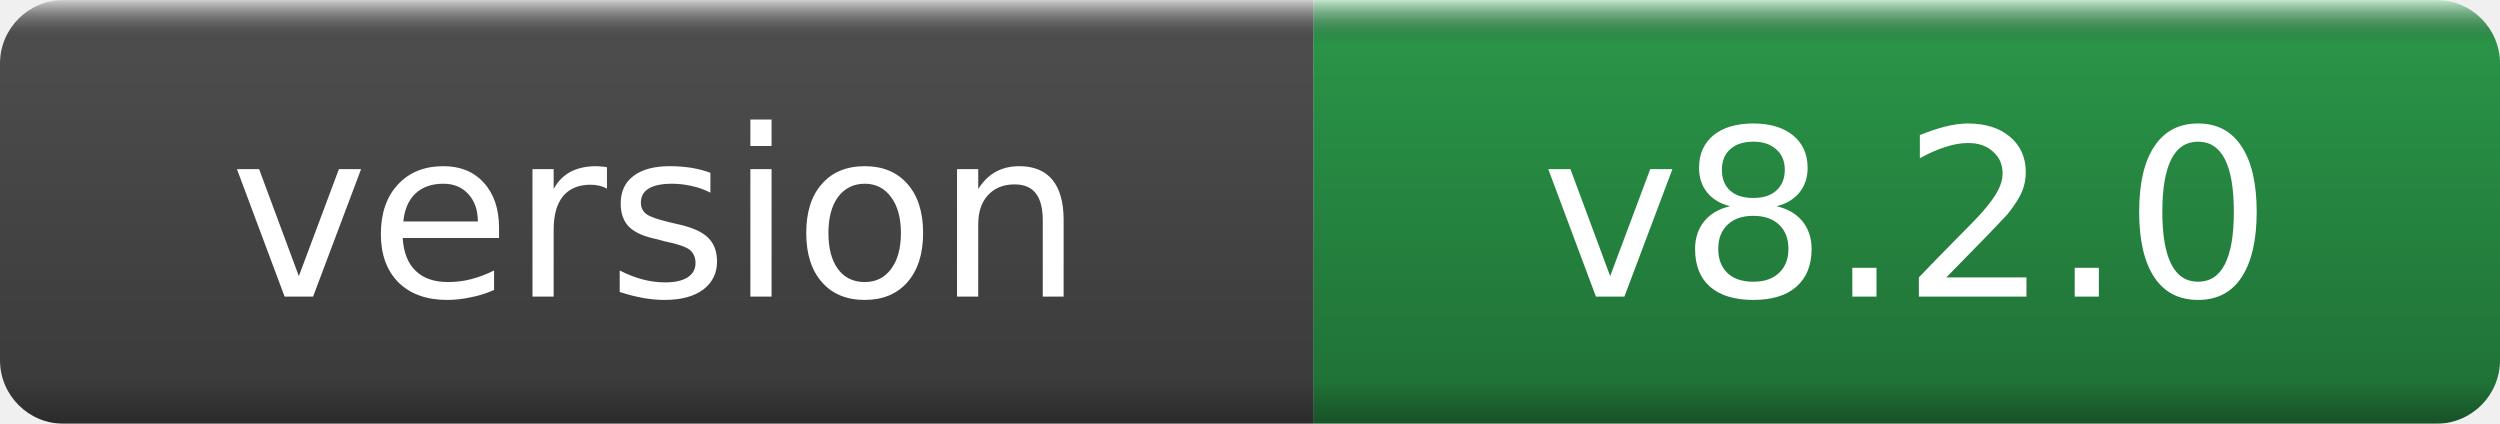
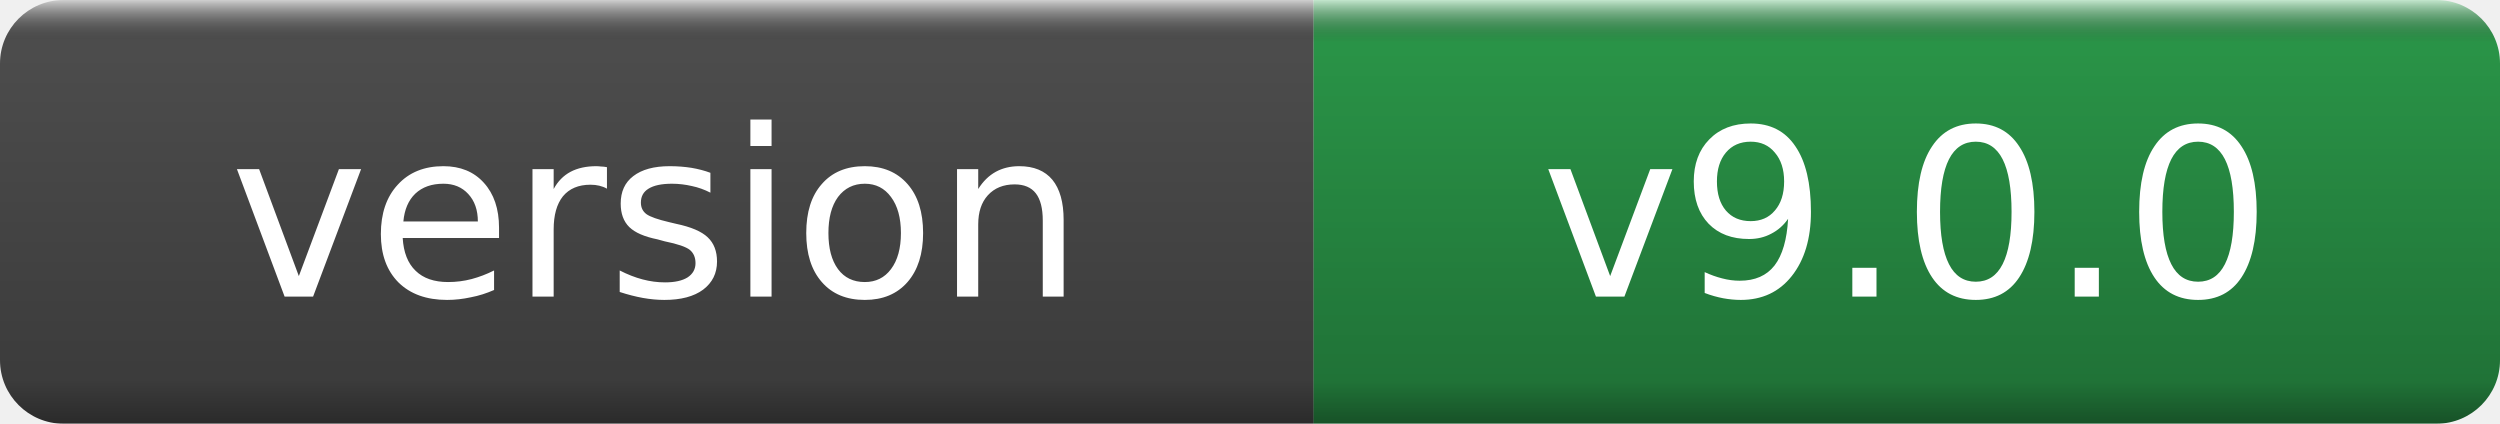
- <svg xmlns="http://www.w3.org/2000/svg" width="118" height="20" role="img" aria-label="version: v8.2.0">
+ <svg xmlns="http://www.w3.org/2000/svg" width="118" height="20" role="img" aria-label="version: v9.0.0">
  <linearGradient id="g" x2="0" y2="100%">
    <stop offset="0" stop-color="#fff" stop-opacity=".7" />
    <stop offset=".1" stop-opacity=".1" />
    <stop offset=".9" stop-opacity=".3" />
    <stop offset="1" stop-opacity=".5" />
  </linearGradient>
  <mask id="m">
    <rect width="118" height="20" rx="3" fill="#fff" />
  </mask>
  <g mask="url(#m)">
    <rect width="62" height="20" fill="#555" />
    <rect x="62" width="56" height="20" fill="#2ea44f" />
    <rect width="118" height="20" fill="url(#g)" />
  </g>
  <g fill="#fff" text-anchor="middle" font-family="DejaVu Sans,Verdana,Geneva,sans-serif" font-size="11">
    <text x="31.0" y="14">version</text>
-     <text x="90.0" y="14">v8.2.0</text>
+     <text x="90.0" y="14">v9.0.0</text>
  </g>
</svg>
